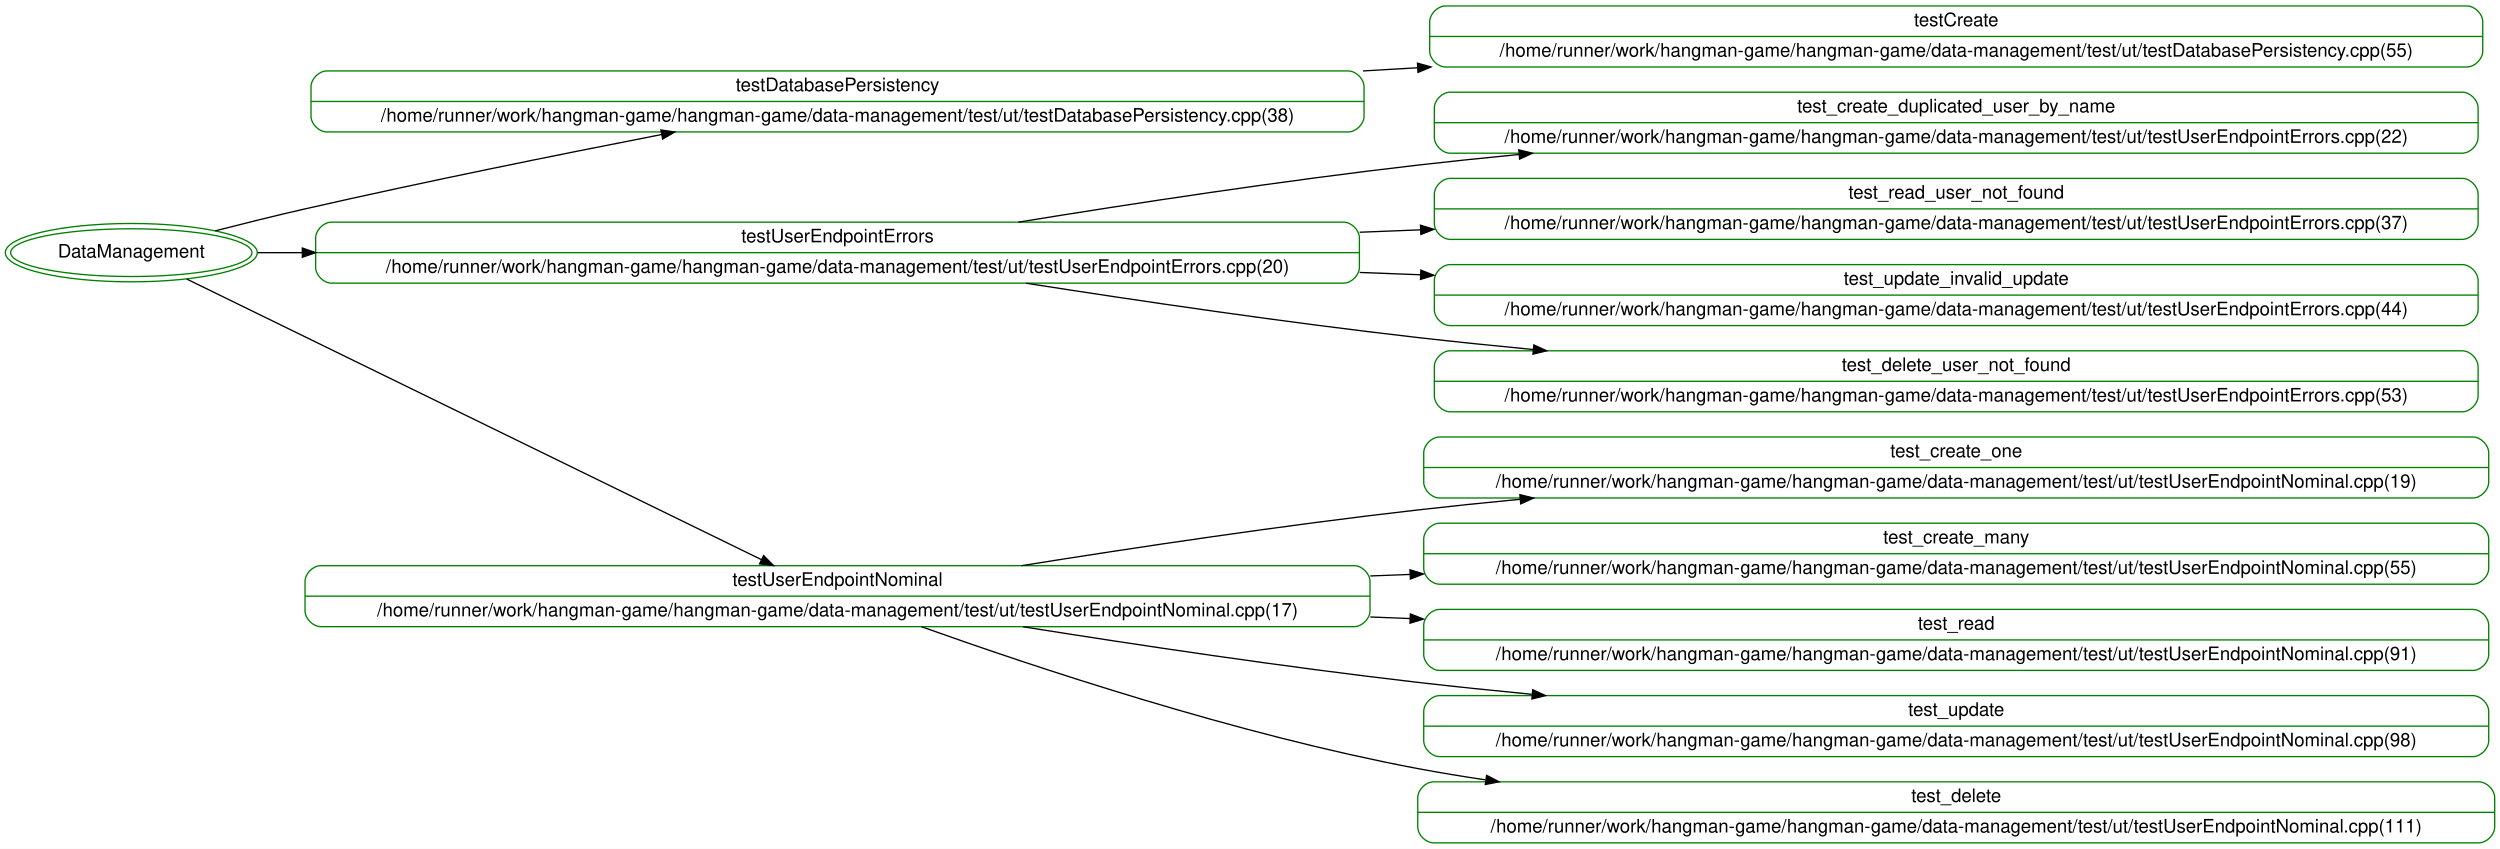
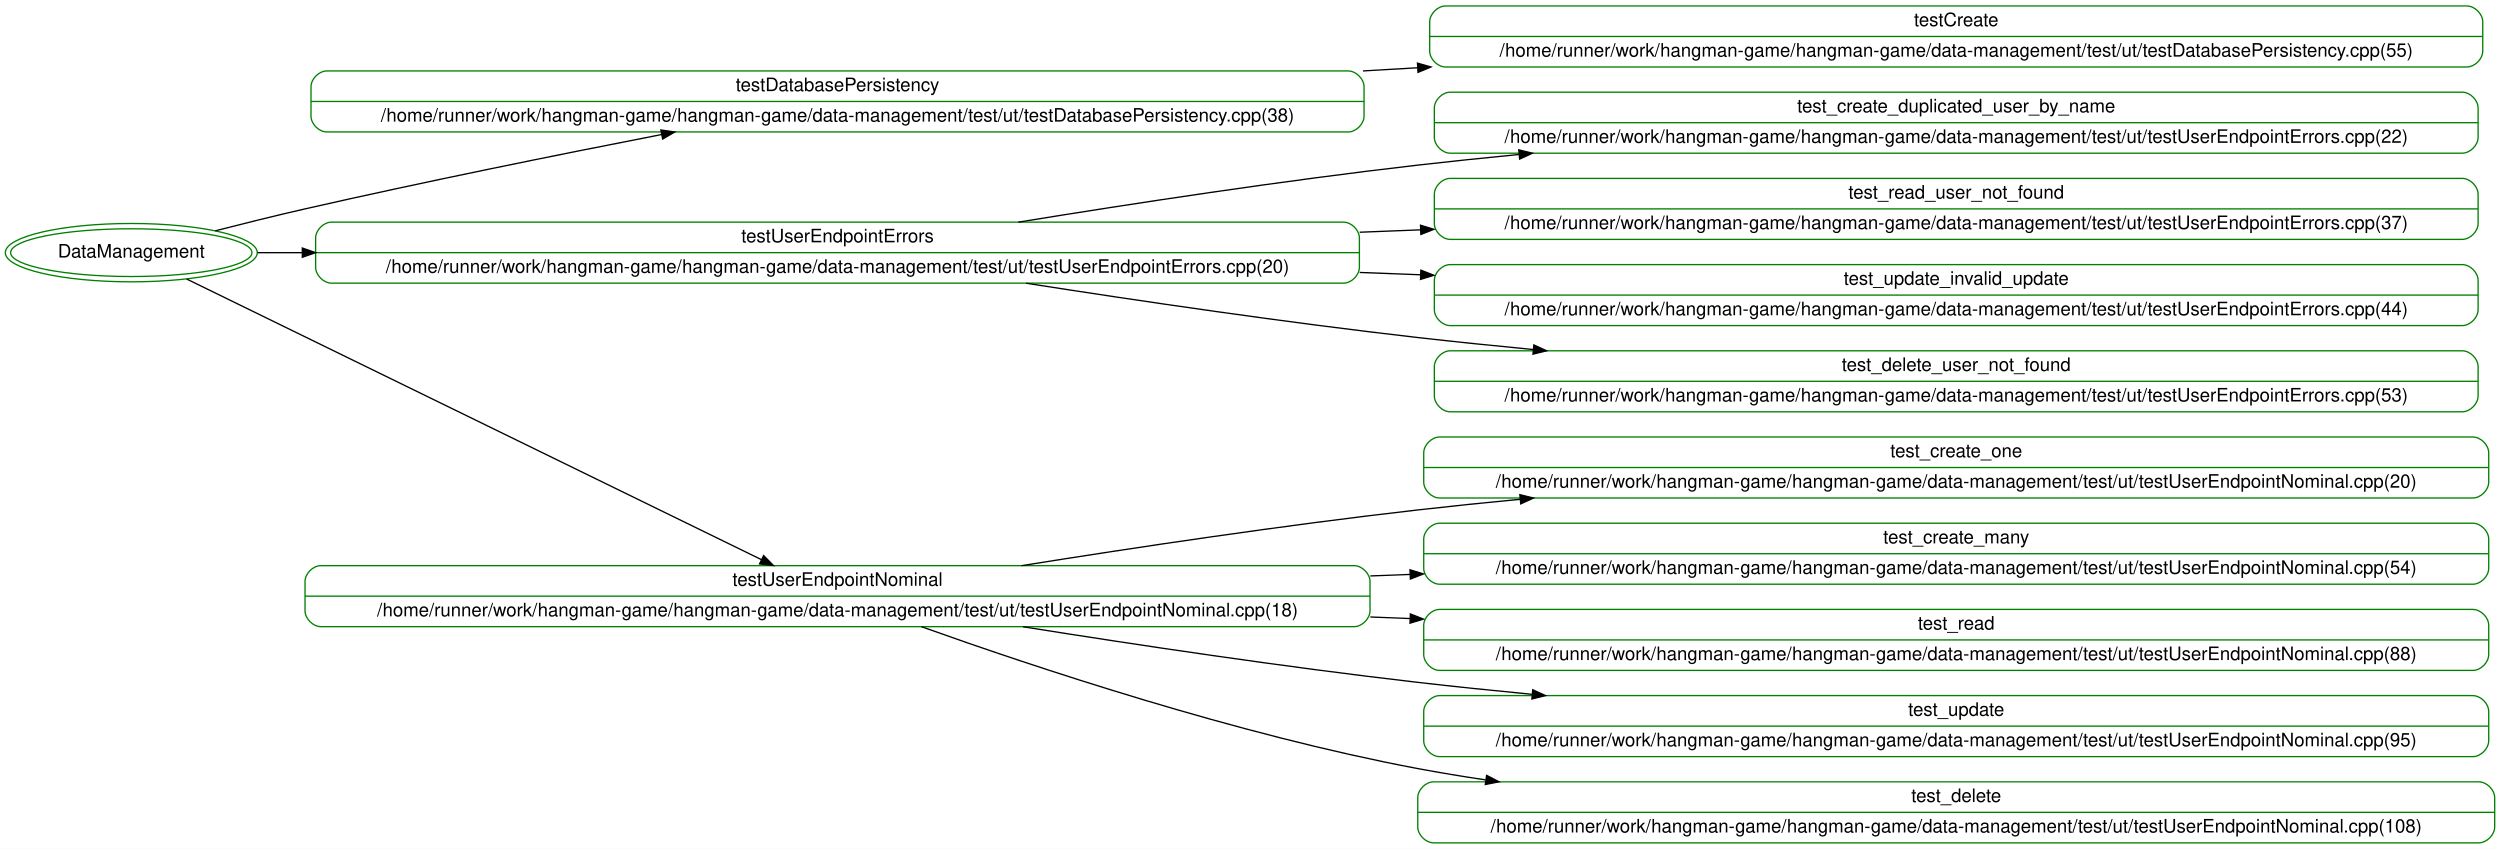
<svg xmlns="http://www.w3.org/2000/svg" width="1885pt" height="640pt" viewBox="0.00 0.00 1884.98 640.00">
  <g id="graph0" class="graph" transform="scale(1 1) rotate(0) translate(4 636)">
    <polygon fill="white" stroke="transparent" points="-4,4 -4,-636 1880.98,-636 1880.98,4 -4,4" />
    <g id="node1" class="node">
      <ellipse fill="none" stroke="green" cx="94.99" cy="-445.5" rx="90.98" ry="18" />
      <ellipse fill="none" stroke="green" cx="94.99" cy="-445.5" rx="94.98" ry="22" />
      <text text-anchor="middle" x="94.99" y="-441.8" font-family="Helvetica,sans-Serif" font-size="14.00">DataManagement</text>
    </g>
    <g id="node2" class="node">
      <path fill="none" stroke="green" d="M242.48,-536.5C242.48,-536.5 1012.48,-536.5 1012.48,-536.5 1018.48,-536.5 1024.48,-542.5 1024.48,-548.5 1024.48,-548.5 1024.48,-570.5 1024.48,-570.5 1024.48,-576.5 1018.48,-582.5 1012.48,-582.5 1012.48,-582.5 242.48,-582.5 242.48,-582.5 236.48,-582.5 230.48,-576.5 230.48,-570.5 230.48,-570.5 230.48,-548.5 230.48,-548.5 230.48,-542.5 236.48,-536.5 242.48,-536.5" />
      <text text-anchor="middle" x="627.48" y="-567.3" font-family="Helvetica,sans-Serif" font-size="14.00">testDatabasePersistency</text>
      <polyline fill="none" stroke="green" points="230.48,-559.5 1024.48,-559.5 " />
      <text text-anchor="middle" x="627.48" y="-544.3" font-family="Helvetica,sans-Serif" font-size="14.00">/home/runner/work/hangman-game/hangman-game/data-management/test/ut/testDatabasePersistency.cpp(38)</text>
    </g>
    <g id="edge1" class="edge">
      <path fill="none" stroke="black" d="M158.32,-461.98C179.72,-467.47 203.85,-473.46 225.98,-478.5 315.36,-498.87 416.56,-519.31 494.86,-534.57" />
      <polygon fill="black" stroke="black" points="494.3,-538.02 504.78,-536.5 495.63,-531.15 494.3,-538.02" />
    </g>
    <g id="node4" class="node">
      <path fill="none" stroke="green" d="M245.98,-422.5C245.98,-422.5 1008.98,-422.5 1008.98,-422.5 1014.98,-422.5 1020.98,-428.5 1020.98,-434.5 1020.98,-434.5 1020.98,-456.5 1020.98,-456.5 1020.98,-462.5 1014.98,-468.5 1008.98,-468.5 1008.98,-468.5 245.98,-468.5 245.98,-468.5 239.98,-468.5 233.98,-462.5 233.98,-456.5 233.98,-456.5 233.98,-434.5 233.98,-434.5 233.98,-428.5 239.98,-422.5 245.98,-422.5" />
      <text text-anchor="middle" x="627.48" y="-453.3" font-family="Helvetica,sans-Serif" font-size="14.00">testUserEndpointErrors</text>
      <polyline fill="none" stroke="green" points="233.98,-445.5 1020.98,-445.5 " />
      <text text-anchor="middle" x="627.48" y="-430.3" font-family="Helvetica,sans-Serif" font-size="14.00">/home/runner/work/hangman-game/hangman-game/data-management/test/ut/testUserEndpointErrors.cpp(20)</text>
    </g>
    <g id="edge3" class="edge">
      <path fill="none" stroke="black" d="M190.22,-445.5C200.86,-445.5 212.15,-445.5 223.93,-445.5" />
      <polygon fill="black" stroke="black" points="223.94,-449 233.94,-445.5 223.94,-442 223.94,-449" />
    </g>
    <g id="node9" class="node">
      <path fill="none" stroke="green" d="M237.98,-163.5C237.98,-163.5 1016.98,-163.5 1016.98,-163.5 1022.98,-163.5 1028.98,-169.5 1028.98,-175.5 1028.98,-175.5 1028.98,-197.5 1028.98,-197.5 1028.98,-203.5 1022.98,-209.5 1016.98,-209.5 1016.98,-209.5 237.98,-209.5 237.98,-209.5 231.98,-209.5 225.98,-203.5 225.98,-197.5 225.98,-197.5 225.98,-175.5 225.98,-175.5 225.98,-169.5 231.98,-163.5 237.98,-163.5" />
      <text text-anchor="middle" x="627.48" y="-194.3" font-family="Helvetica,sans-Serif" font-size="14.00">testUserEndpointNominal</text>
      <polyline fill="none" stroke="green" points="225.98,-186.5 1028.98,-186.5 " />
-       <text text-anchor="middle" x="627.48" y="-171.3" font-family="Helvetica,sans-Serif" font-size="14.00">/home/runner/work/hangman-game/hangman-game/data-management/test/ut/testUserEndpointNominal.cpp(17)</text>
+       <text text-anchor="middle" x="627.48" y="-171.3" font-family="Helvetica,sans-Serif" font-size="14.00">/home/runner/work/hangman-game/hangman-game/data-management/test/ut/testUserEndpointNominal.cpp(18)</text>
    </g>
    <g id="edge8" class="edge">
      <path fill="none" stroke="black" d="M136.74,-425.61C230.68,-379.74 462.64,-266.49 570.13,-214.01" />
      <polygon fill="black" stroke="black" points="571.76,-217.11 579.21,-209.58 568.69,-210.82 571.76,-217.11" />
    </g>
    <g id="node3" class="node">
      <path fill="none" stroke="green" d="M1085.98,-585.5C1085.98,-585.5 1855.98,-585.5 1855.98,-585.5 1861.98,-585.5 1867.98,-591.5 1867.98,-597.5 1867.98,-597.5 1867.98,-619.5 1867.98,-619.5 1867.98,-625.5 1861.98,-631.5 1855.98,-631.5 1855.98,-631.5 1085.98,-631.5 1085.98,-631.5 1079.98,-631.5 1073.98,-625.5 1073.98,-619.5 1073.98,-619.5 1073.98,-597.5 1073.98,-597.5 1073.98,-591.5 1079.98,-585.5 1085.98,-585.5" />
      <text text-anchor="middle" x="1470.98" y="-616.3" font-family="Helvetica,sans-Serif" font-size="14.00">testCreate</text>
      <polyline fill="none" stroke="green" points="1073.98,-608.5 1867.98,-608.5 " />
      <text text-anchor="middle" x="1470.98" y="-593.3" font-family="Helvetica,sans-Serif" font-size="14.00">/home/runner/work/hangman-game/hangman-game/data-management/test/ut/testDatabasePersistency.cpp(55)</text>
    </g>
    <g id="edge2" class="edge">
      <path fill="none" stroke="black" d="M1023.67,-582.51C1037.41,-583.31 1051.18,-584.11 1064.94,-584.91" />
      <polygon fill="black" stroke="black" points="1064.76,-588.41 1074.95,-585.5 1065.17,-581.42 1064.76,-588.41" />
    </g>
    <g id="node5" class="node">
      <path fill="none" stroke="green" d="M1089.48,-520.5C1089.48,-520.5 1852.48,-520.5 1852.48,-520.5 1858.48,-520.5 1864.48,-526.5 1864.48,-532.5 1864.48,-532.5 1864.48,-554.5 1864.48,-554.5 1864.48,-560.5 1858.48,-566.5 1852.48,-566.5 1852.48,-566.5 1089.48,-566.5 1089.48,-566.5 1083.48,-566.5 1077.48,-560.5 1077.48,-554.5 1077.48,-554.5 1077.48,-532.5 1077.48,-532.5 1077.48,-526.5 1083.48,-520.5 1089.48,-520.5" />
      <text text-anchor="middle" x="1470.98" y="-551.3" font-family="Helvetica,sans-Serif" font-size="14.00">test_create_duplicated_user_by_name</text>
      <polyline fill="none" stroke="green" points="1077.48,-543.5 1864.48,-543.5 " />
      <text text-anchor="middle" x="1470.98" y="-528.3" font-family="Helvetica,sans-Serif" font-size="14.00">/home/runner/work/hangman-game/hangman-game/data-management/test/ut/testUserEndpointErrors.cpp(22)</text>
    </g>
    <g id="edge4" class="edge">
      <path fill="none" stroke="black" d="M763.82,-468.5C849.86,-482.5 963.72,-499.86 1064.98,-511.5 1089.73,-514.34 1115.35,-517.01 1141.14,-519.5" />
      <polygon fill="black" stroke="black" points="1141.13,-523.02 1151.42,-520.48 1141.8,-516.05 1141.13,-523.02" />
    </g>
    <g id="node6" class="node">
      <path fill="none" stroke="green" d="M1089.48,-455.5C1089.48,-455.5 1852.48,-455.5 1852.48,-455.5 1858.48,-455.5 1864.48,-461.5 1864.48,-467.5 1864.48,-467.5 1864.48,-489.5 1864.48,-489.5 1864.48,-495.5 1858.48,-501.5 1852.48,-501.5 1852.48,-501.5 1089.48,-501.5 1089.48,-501.5 1083.48,-501.5 1077.48,-495.5 1077.48,-489.5 1077.48,-489.5 1077.48,-467.5 1077.48,-467.5 1077.48,-461.5 1083.48,-455.5 1089.48,-455.5" />
      <text text-anchor="middle" x="1470.98" y="-486.3" font-family="Helvetica,sans-Serif" font-size="14.00">test_read_user_not_found</text>
      <polyline fill="none" stroke="green" points="1077.48,-478.5 1864.48,-478.5 " />
      <text text-anchor="middle" x="1470.98" y="-463.3" font-family="Helvetica,sans-Serif" font-size="14.00">/home/runner/work/hangman-game/hangman-game/data-management/test/ut/testUserEndpointErrors.cpp(37)</text>
    </g>
    <g id="edge5" class="edge">
      <path fill="none" stroke="black" d="M1021.21,-460.9C1036.49,-461.5 1051.83,-462.1 1067.13,-462.7" />
      <polygon fill="black" stroke="black" points="1067.05,-466.2 1077.18,-463.1 1067.32,-459.21 1067.05,-466.2" />
    </g>
    <g id="node7" class="node">
      <path fill="none" stroke="green" d="M1089.48,-390.5C1089.48,-390.5 1852.48,-390.5 1852.48,-390.5 1858.48,-390.5 1864.48,-396.5 1864.48,-402.5 1864.48,-402.5 1864.48,-424.5 1864.48,-424.5 1864.48,-430.5 1858.48,-436.5 1852.48,-436.5 1852.48,-436.5 1089.48,-436.5 1089.48,-436.5 1083.48,-436.5 1077.48,-430.5 1077.48,-424.5 1077.48,-424.5 1077.48,-402.5 1077.48,-402.5 1077.48,-396.5 1083.48,-390.5 1089.48,-390.5" />
      <text text-anchor="middle" x="1470.98" y="-421.3" font-family="Helvetica,sans-Serif" font-size="14.00">test_update_invalid_update</text>
      <polyline fill="none" stroke="green" points="1077.48,-413.5 1864.48,-413.5 " />
      <text text-anchor="middle" x="1470.98" y="-398.3" font-family="Helvetica,sans-Serif" font-size="14.00">/home/runner/work/hangman-game/hangman-game/data-management/test/ut/testUserEndpointErrors.cpp(44)</text>
    </g>
    <g id="edge6" class="edge">
      <path fill="none" stroke="black" d="M1021.21,-430.57C1036.49,-429.98 1051.83,-429.4 1067.13,-428.82" />
      <polygon fill="black" stroke="black" points="1067.32,-432.32 1077.18,-428.44 1067.05,-425.32 1067.32,-432.32" />
    </g>
    <g id="node8" class="node">
      <path fill="none" stroke="green" d="M1089.48,-325.5C1089.48,-325.5 1852.48,-325.5 1852.48,-325.5 1858.48,-325.5 1864.48,-331.5 1864.48,-337.5 1864.48,-337.5 1864.48,-359.5 1864.48,-359.5 1864.48,-365.5 1858.48,-371.5 1852.48,-371.5 1852.48,-371.5 1089.48,-371.5 1089.48,-371.5 1083.48,-371.5 1077.48,-365.5 1077.48,-359.5 1077.48,-359.5 1077.48,-337.5 1077.48,-337.5 1077.48,-331.5 1083.48,-325.5 1089.48,-325.5" />
      <text text-anchor="middle" x="1470.98" y="-356.3" font-family="Helvetica,sans-Serif" font-size="14.00">test_delete_user_not_found</text>
      <polyline fill="none" stroke="green" points="1077.48,-348.5 1864.48,-348.5 " />
      <text text-anchor="middle" x="1470.98" y="-333.3" font-family="Helvetica,sans-Serif" font-size="14.00">/home/runner/work/hangman-game/hangman-game/data-management/test/ut/testUserEndpointErrors.cpp(53)</text>
    </g>
    <g id="edge7" class="edge">
      <path fill="none" stroke="black" d="M769.72,-422.44C855.04,-409.1 966.05,-392.77 1064.98,-381.5 1093.24,-378.28 1122.65,-375.26 1152.13,-372.45" />
      <polygon fill="black" stroke="black" points="1152.51,-375.93 1162.13,-371.5 1151.85,-368.96 1152.51,-375.93" />
    </g>
    <g id="node10" class="node">
      <path fill="none" stroke="green" d="M1081.48,-260.5C1081.48,-260.5 1860.48,-260.5 1860.48,-260.5 1866.48,-260.5 1872.48,-266.5 1872.48,-272.5 1872.48,-272.5 1872.48,-294.5 1872.48,-294.5 1872.48,-300.5 1866.48,-306.5 1860.48,-306.5 1860.48,-306.5 1081.48,-306.5 1081.48,-306.5 1075.48,-306.5 1069.48,-300.5 1069.48,-294.5 1069.48,-294.5 1069.48,-272.5 1069.48,-272.5 1069.48,-266.5 1075.48,-260.5 1081.48,-260.5" />
      <text text-anchor="middle" x="1470.98" y="-291.3" font-family="Helvetica,sans-Serif" font-size="14.00">test_create_one</text>
      <polyline fill="none" stroke="green" points="1069.48,-283.5 1872.48,-283.5 " />
-       <text text-anchor="middle" x="1470.98" y="-268.3" font-family="Helvetica,sans-Serif" font-size="14.00">/home/runner/work/hangman-game/hangman-game/data-management/test/ut/testUserEndpointNominal.cpp(19)</text>
+       <text text-anchor="middle" x="1470.98" y="-268.3" font-family="Helvetica,sans-Serif" font-size="14.00">/home/runner/work/hangman-game/hangman-game/data-management/test/ut/testUserEndpointNominal.cpp(20)</text>
    </g>
    <g id="edge9" class="edge">
      <path fill="none" stroke="black" d="M766.27,-209.5C852.01,-223.2 964.69,-240.08 1064.98,-251.5 1090.07,-254.36 1116.07,-257.04 1142.22,-259.54" />
      <polygon fill="black" stroke="black" points="1141.96,-263.03 1152.25,-260.49 1142.62,-256.06 1141.96,-263.03" />
    </g>
    <g id="node11" class="node">
      <path fill="none" stroke="green" d="M1081.48,-195.5C1081.48,-195.5 1860.48,-195.5 1860.48,-195.5 1866.48,-195.5 1872.48,-201.5 1872.48,-207.5 1872.48,-207.5 1872.48,-229.5 1872.48,-229.5 1872.48,-235.5 1866.48,-241.5 1860.48,-241.5 1860.48,-241.5 1081.48,-241.5 1081.48,-241.5 1075.48,-241.5 1069.48,-235.5 1069.48,-229.5 1069.48,-229.5 1069.48,-207.5 1069.48,-207.5 1069.48,-201.5 1075.48,-195.5 1081.48,-195.5" />
      <text text-anchor="middle" x="1470.98" y="-226.3" font-family="Helvetica,sans-Serif" font-size="14.00">test_create_many</text>
      <polyline fill="none" stroke="green" points="1069.48,-218.5 1872.48,-218.5 " />
-       <text text-anchor="middle" x="1470.98" y="-203.3" font-family="Helvetica,sans-Serif" font-size="14.00">/home/runner/work/hangman-game/hangman-game/data-management/test/ut/testUserEndpointNominal.cpp(55)</text>
+       <text text-anchor="middle" x="1470.98" y="-203.3" font-family="Helvetica,sans-Serif" font-size="14.00">/home/runner/work/hangman-game/hangman-game/data-management/test/ut/testUserEndpointNominal.cpp(54)</text>
    </g>
    <g id="edge10" class="edge">
      <path fill="none" stroke="black" d="M1029.21,-201.74C1039.22,-202.12 1049.24,-202.5 1059.25,-202.88" />
      <polygon fill="black" stroke="black" points="1059.13,-206.38 1069.26,-203.26 1059.4,-199.38 1059.13,-206.38" />
    </g>
    <g id="node12" class="node">
      <path fill="none" stroke="green" d="M1081.48,-130.5C1081.48,-130.5 1860.48,-130.5 1860.48,-130.5 1866.48,-130.5 1872.48,-136.5 1872.48,-142.5 1872.48,-142.5 1872.48,-164.5 1872.48,-164.5 1872.48,-170.5 1866.48,-176.5 1860.48,-176.5 1860.48,-176.5 1081.48,-176.5 1081.48,-176.5 1075.48,-176.5 1069.48,-170.5 1069.48,-164.5 1069.48,-164.5 1069.48,-142.5 1069.48,-142.5 1069.48,-136.5 1075.48,-130.5 1081.48,-130.5" />
      <text text-anchor="middle" x="1470.98" y="-161.3" font-family="Helvetica,sans-Serif" font-size="14.00">test_read</text>
      <polyline fill="none" stroke="green" points="1069.48,-153.5 1872.48,-153.5 " />
-       <text text-anchor="middle" x="1470.98" y="-138.3" font-family="Helvetica,sans-Serif" font-size="14.00">/home/runner/work/hangman-game/hangman-game/data-management/test/ut/testUserEndpointNominal.cpp(91)</text>
+       <text text-anchor="middle" x="1470.98" y="-138.3" font-family="Helvetica,sans-Serif" font-size="14.00">/home/runner/work/hangman-game/hangman-game/data-management/test/ut/testUserEndpointNominal.cpp(88)</text>
    </g>
    <g id="edge11" class="edge">
      <path fill="none" stroke="black" d="M1029.21,-170.79C1039.22,-170.39 1049.24,-170 1059.25,-169.61" />
      <polygon fill="black" stroke="black" points="1059.4,-173.1 1069.26,-169.21 1059.13,-166.11 1059.4,-173.1" />
    </g>
    <g id="node13" class="node">
      <path fill="none" stroke="green" d="M1081.48,-65.5C1081.48,-65.5 1860.48,-65.5 1860.48,-65.5 1866.48,-65.5 1872.48,-71.5 1872.48,-77.5 1872.48,-77.5 1872.48,-99.5 1872.48,-99.5 1872.48,-105.5 1866.48,-111.5 1860.48,-111.5 1860.48,-111.5 1081.48,-111.5 1081.48,-111.5 1075.48,-111.5 1069.48,-105.5 1069.48,-99.5 1069.48,-99.5 1069.48,-77.5 1069.48,-77.5 1069.48,-71.5 1075.48,-65.5 1081.48,-65.5" />
      <text text-anchor="middle" x="1470.98" y="-96.3" font-family="Helvetica,sans-Serif" font-size="14.00">test_update</text>
      <polyline fill="none" stroke="green" points="1069.48,-88.5 1872.48,-88.5 " />
-       <text text-anchor="middle" x="1470.98" y="-73.3" font-family="Helvetica,sans-Serif" font-size="14.00">/home/runner/work/hangman-game/hangman-game/data-management/test/ut/testUserEndpointNominal.cpp(98)</text>
+       <text text-anchor="middle" x="1470.98" y="-73.3" font-family="Helvetica,sans-Serif" font-size="14.00">/home/runner/work/hangman-game/hangman-game/data-management/test/ut/testUserEndpointNominal.cpp(95)</text>
    </g>
    <g id="edge12" class="edge">
      <path fill="none" stroke="black" d="M767.25,-163.43C852.88,-149.79 965.08,-133 1064.98,-121.5 1092.88,-118.29 1121.9,-115.28 1151,-112.49" />
      <polygon fill="black" stroke="black" points="1151.68,-115.94 1161.3,-111.51 1151.02,-108.97 1151.68,-115.94" />
    </g>
    <g id="node14" class="node">
      <path fill="none" stroke="green" d="M1076.98,-0.5C1076.98,-0.5 1864.98,-0.5 1864.98,-0.5 1870.98,-0.5 1876.98,-6.5 1876.98,-12.5 1876.98,-12.5 1876.98,-34.5 1876.98,-34.5 1876.98,-40.5 1870.98,-46.5 1864.98,-46.5 1864.98,-46.5 1076.98,-46.5 1076.98,-46.5 1070.98,-46.5 1064.98,-40.5 1064.98,-34.5 1064.98,-34.5 1064.98,-12.5 1064.98,-12.5 1064.98,-6.5 1070.98,-0.5 1076.98,-0.5" />
      <text text-anchor="middle" x="1470.98" y="-31.3" font-family="Helvetica,sans-Serif" font-size="14.00">test_delete</text>
      <polyline fill="none" stroke="green" points="1064.98,-23.5 1876.98,-23.5 " />
-       <text text-anchor="middle" x="1470.98" y="-8.3" font-family="Helvetica,sans-Serif" font-size="14.00">/home/runner/work/hangman-game/hangman-game/data-management/test/ut/testUserEndpointNominal.cpp(111)</text>
+       <text text-anchor="middle" x="1470.98" y="-8.3" font-family="Helvetica,sans-Serif" font-size="14.00">/home/runner/work/hangman-game/hangman-game/data-management/test/ut/testUserEndpointNominal.cpp(108)</text>
    </g>
    <g id="edge13" class="edge">
      <path fill="none" stroke="black" d="M690.72,-163.48C774.5,-133.54 928.79,-82.04 1064.98,-56.5 1081.65,-53.37 1098.75,-50.55 1116.07,-47.98" />
      <polygon fill="black" stroke="black" points="1116.89,-51.4 1126.29,-46.51 1115.89,-44.47 1116.89,-51.4" />
    </g>
  </g>
</svg>
